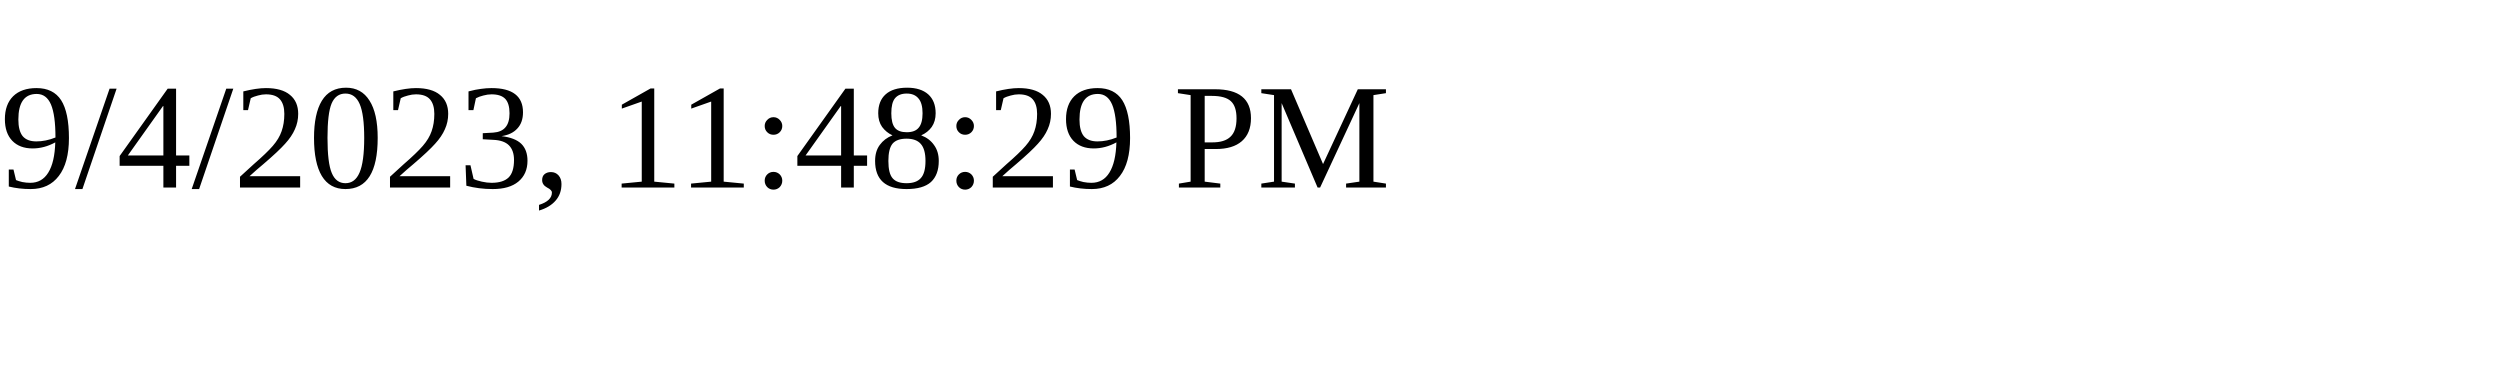
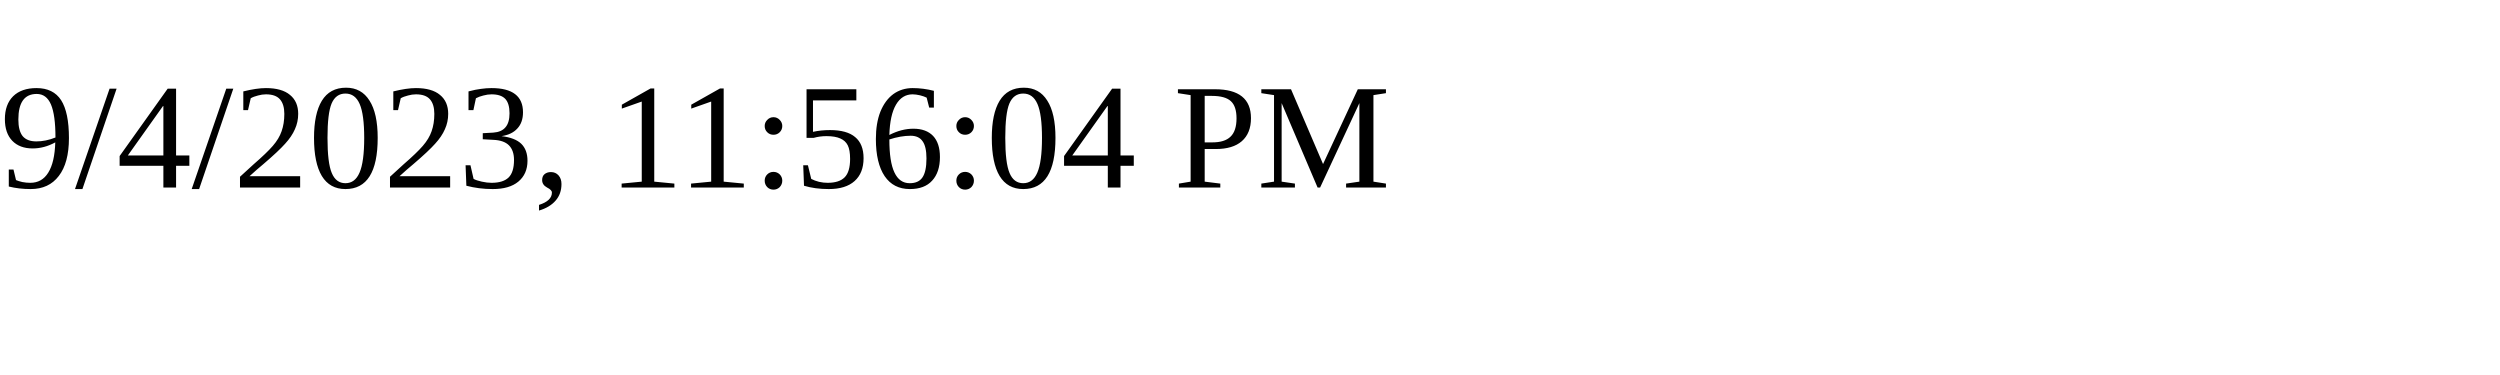
<svg xmlns="http://www.w3.org/2000/svg" height="30" width="200">
-   <text x="0" y="15">9/4/2023, 11:48:29 PM</text>
+   <text x="0" y="15">9/4/2023, 11:56:04 PM</text>
</svg>
